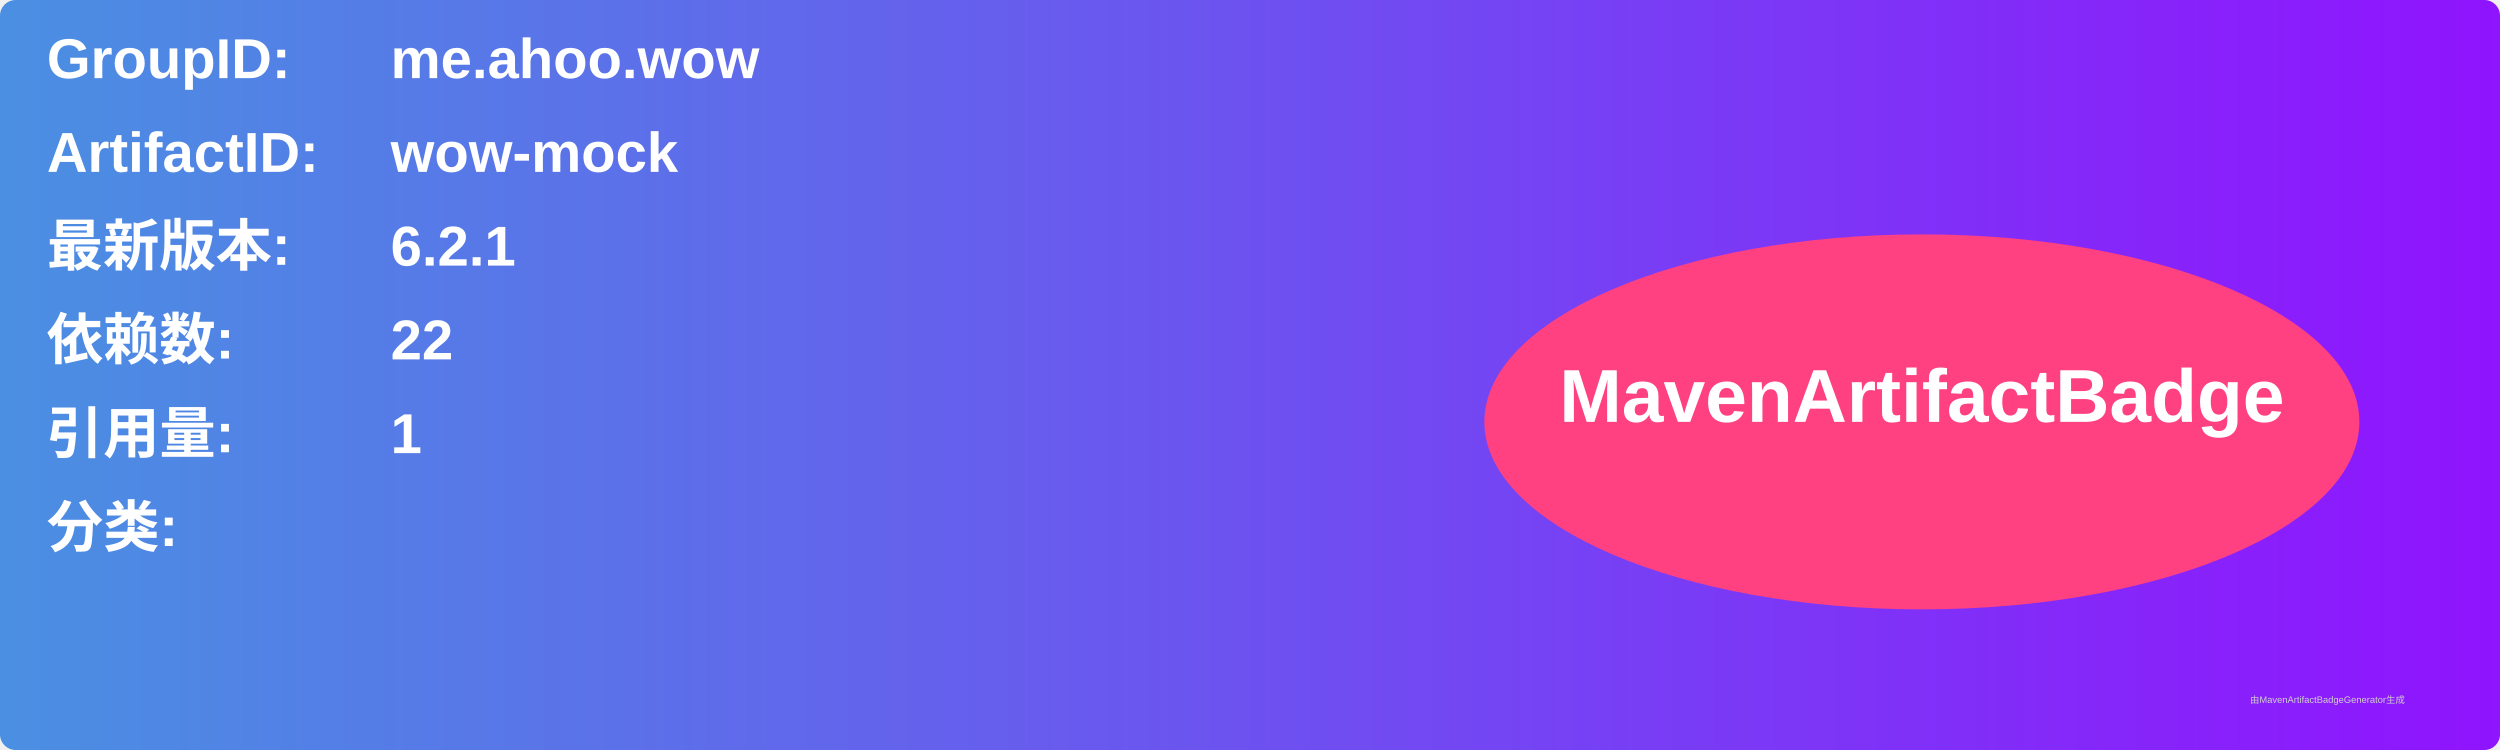
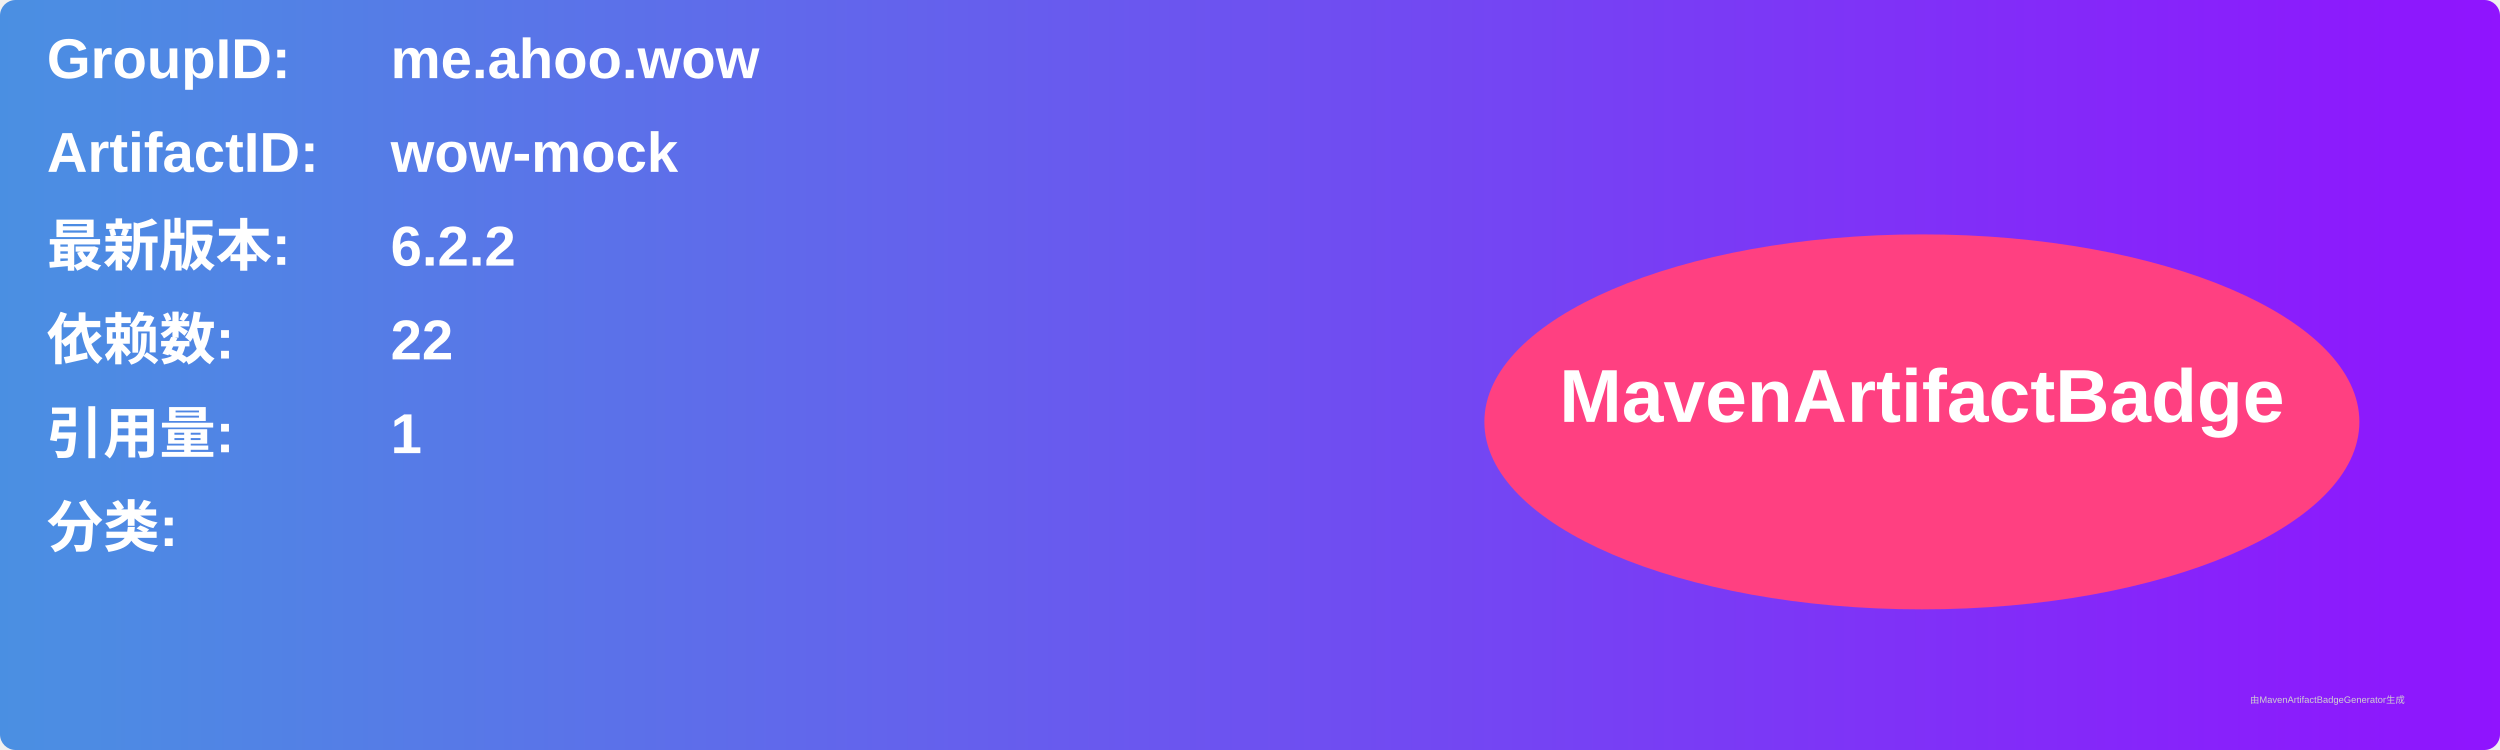
<svg xmlns="http://www.w3.org/2000/svg" width="800" height="240" viewBox="0 0 800 240">
  <linearGradient id="grad" x1="0%" y1="0%" x2="100%" y2="0%">
    <stop offset="0%" stop-color="#4a90e2" />
    <stop offset="100%" stop-color="#9013fe" />
  </linearGradient>
  <rect width="100%" height="100%" rx="5" ry="5" fill="url(#grad)" />
  <g transform="translate(15, 15)">
    <text x="0" y="10" font-family="Arial" font-size="18" fill="white" font-weight="bold" width="260">GroupID:</text>
    <text x="110" y="10" font-family="Arial" font-size="18" fill="white" font-weight="bold" width="460">me.ahoo.wow</text>
    <text x="0" y="40" font-family="Arial" font-size="18" fill="white" font-weight="bold" width="260">ArtifactID:</text>
    <text x="110" y="40" font-family="Arial" font-size="18" fill="white" font-weight="bold" width="460">wow-mock</text>
    <text x="0" y="70" font-family="Arial" font-size="18" fill="white" font-weight="bold">最新版本:</text>
    <text x="110" y="70" font-family="Arial" font-size="18" fill="white" font-weight="bold">
-       <tspan font-weight="bold">6.2.1</tspan>
+       <tspan font-weight="bold">6.2.2</tspan>
    </text>
    <text x="0" y="100" font-family="Arial" font-size="18" fill="white" font-weight="bold">依赖数: </text>
    <text x="110" y="100" font-family="Arial" font-size="18" fill="white">
      <tspan font-weight="bold">22</tspan>
    </text>
    <text x="0" y="130" font-family="Arial" font-size="18" fill="white" font-weight="bold">引用量: </text>
    <text x="110" y="130" font-family="Arial" font-size="18" fill="white">
      <tspan font-weight="bold">1</tspan>
    </text>
    <text x="0" y="160" font-family="Arial" font-size="18" fill="white" font-weight="bold">分类:</text>
    <text x="10" y="190" font-family="Arial" font-size="10" fill="white">
      <tspan font-weight="bold" />
    </text>
    <ellipse cx="600" cy="120" rx="140" ry="60" fill="#ff4081" />
    <text x="600" y="120" text-anchor="middle" font-family="Arial" font-size="24" fill="white" font-weight="bold">MavenArtifactBadge</text>
  </g>
  <text x="720" y="225" font-family="Arial" font-size="3" fill="#d0d0d0">由MavenArtifactBadgeGenerator生成</text>
</svg>
